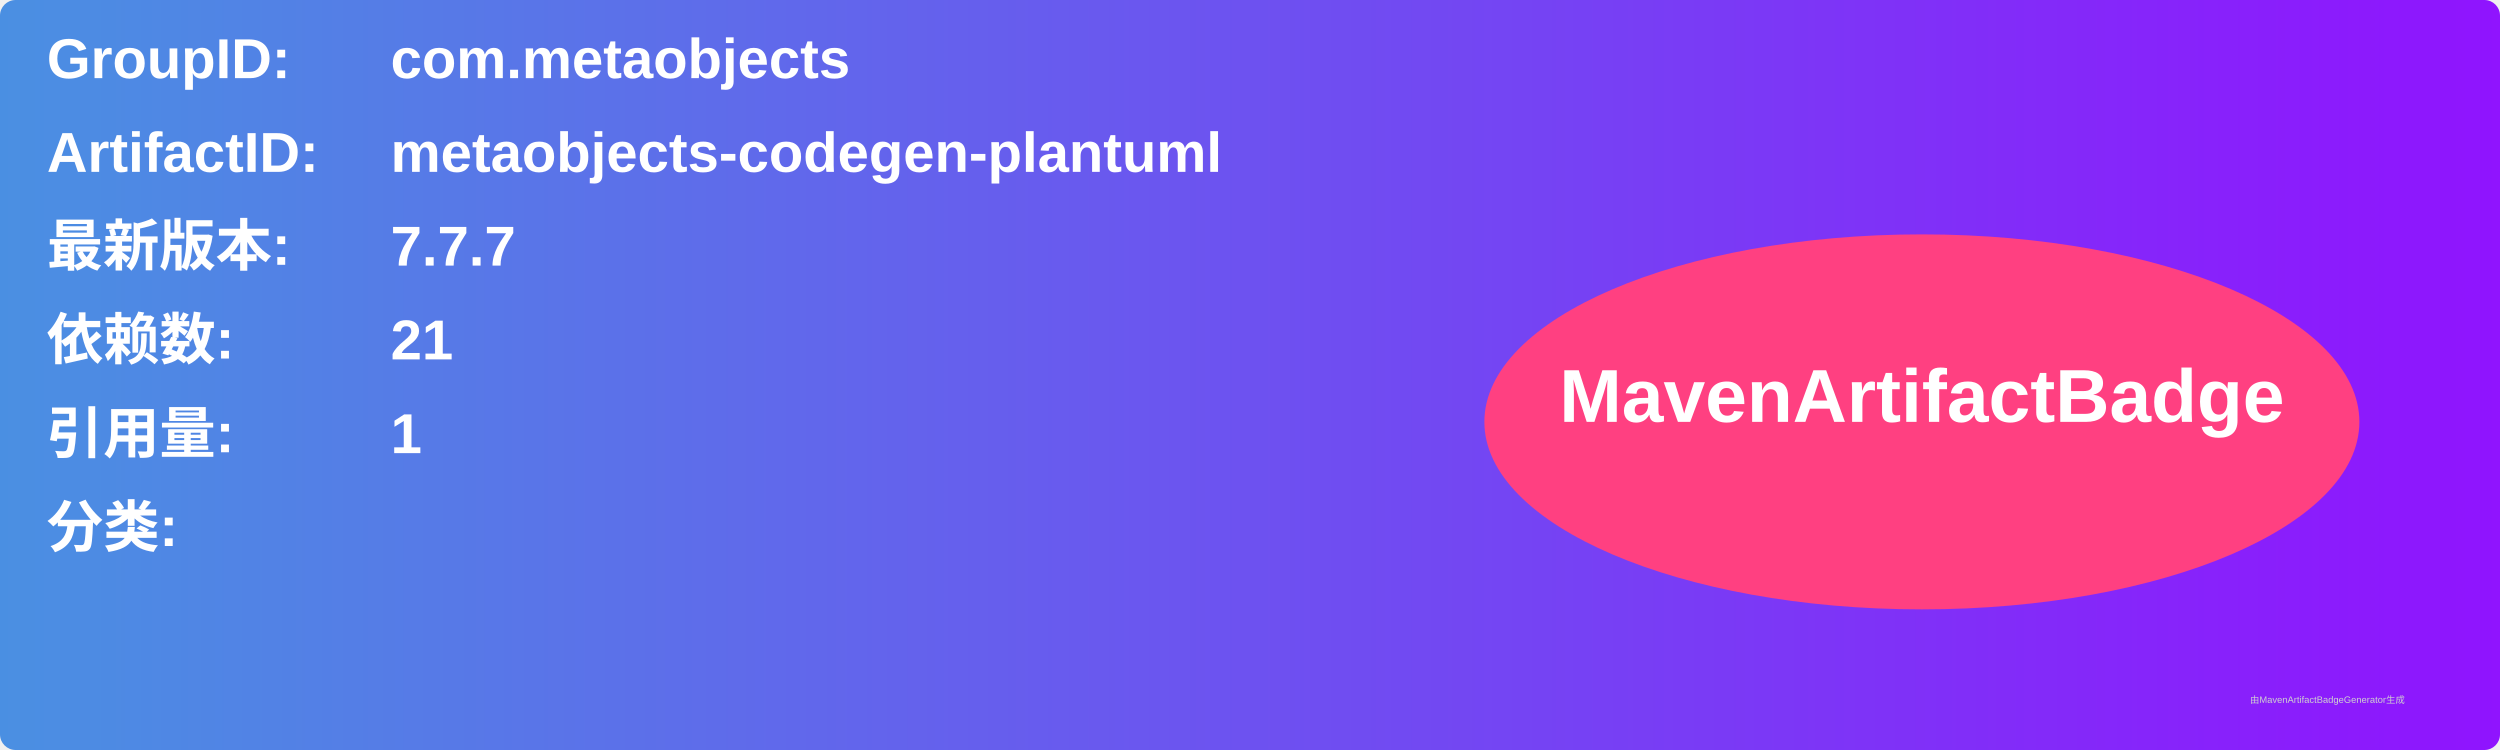
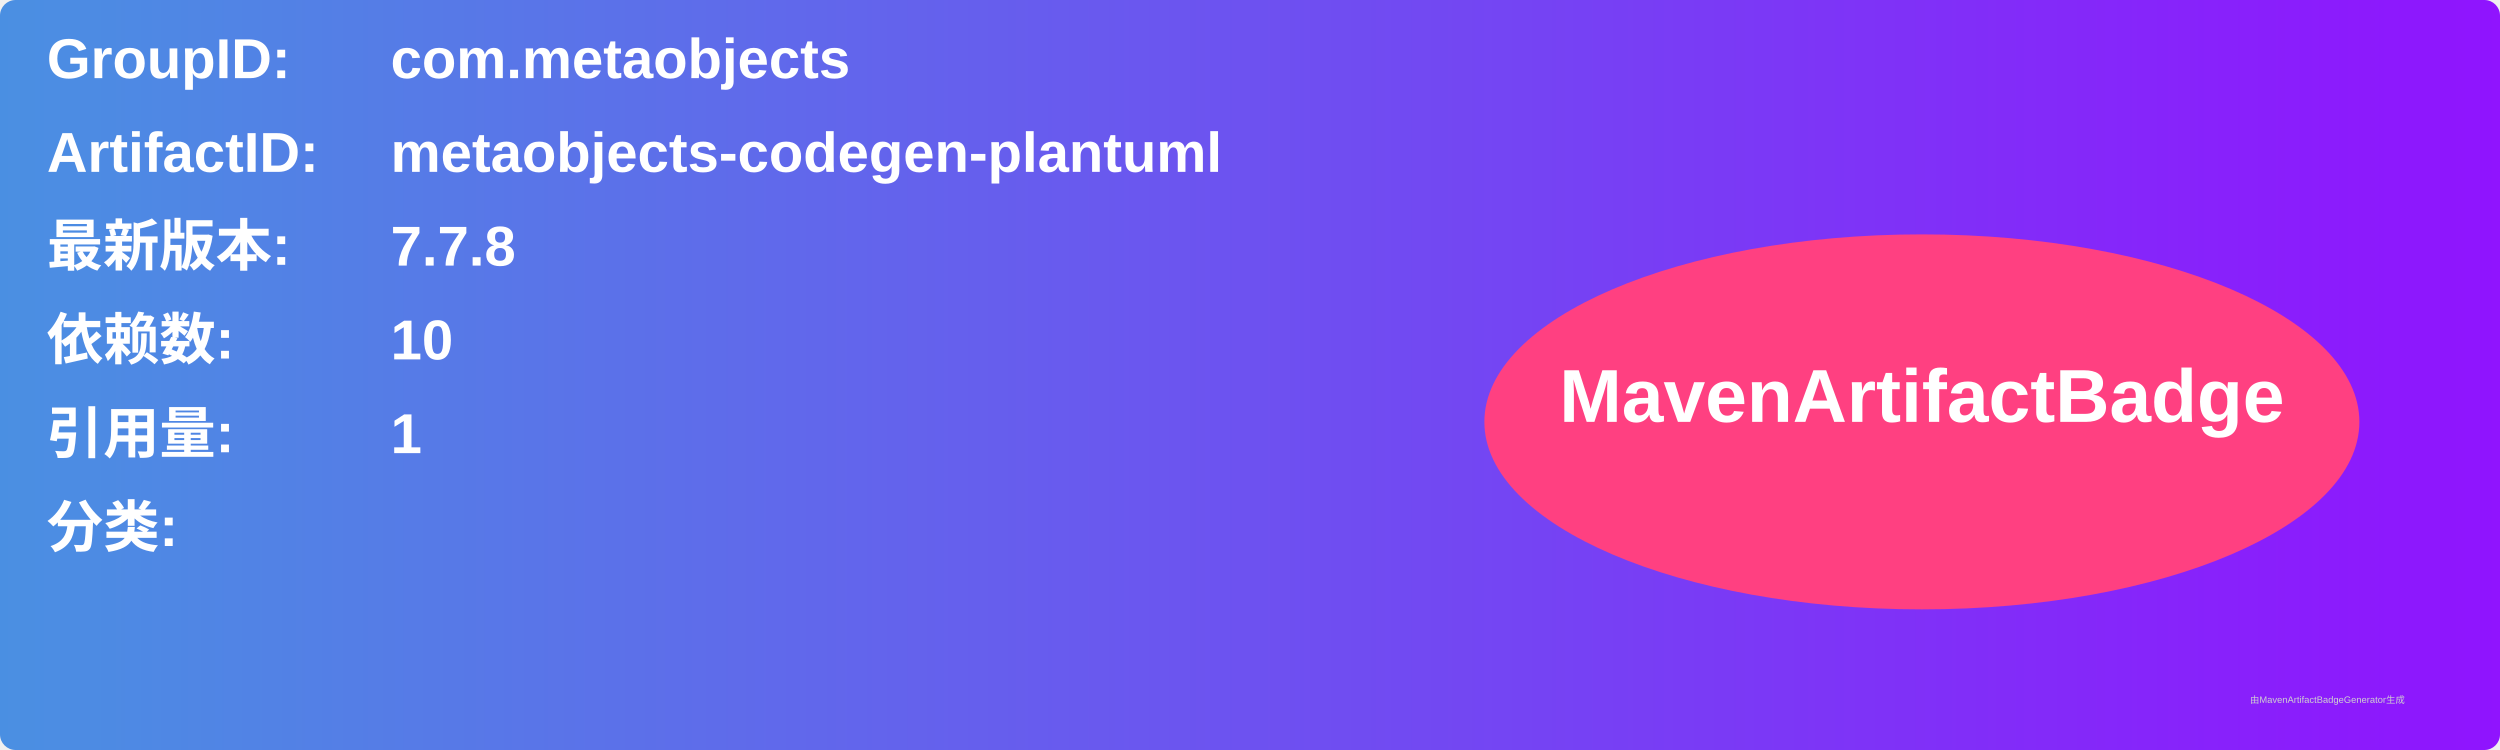
<svg xmlns="http://www.w3.org/2000/svg" width="800" height="240" viewBox="0 0 800 240">
  <linearGradient id="grad" x1="0%" y1="0%" x2="100%" y2="0%">
    <stop offset="0%" stop-color="#4a90e2" />
    <stop offset="100%" stop-color="#9013fe" />
  </linearGradient>
  <rect width="100%" height="100%" rx="5" ry="5" fill="url(#grad)" />
  <g transform="translate(15, 15)">
    <text x="0" y="10" font-family="Arial" font-size="18" fill="white" font-weight="bold" width="260">GroupID:</text>
    <text x="110" y="10" font-family="Arial" font-size="18" fill="white" font-weight="bold" width="460">com.metaobjects</text>
    <text x="0" y="40" font-family="Arial" font-size="18" fill="white" font-weight="bold" width="260">ArtifactID:</text>
    <text x="110" y="40" font-family="Arial" font-size="18" fill="white" font-weight="bold" width="460">metaobjects-codegen-plantuml</text>
    <text x="0" y="70" font-family="Arial" font-size="18" fill="white" font-weight="bold">最新版本:</text>
    <text x="110" y="70" font-family="Arial" font-size="18" fill="white" font-weight="bold">
-       <tspan font-weight="bold">7.7.7</tspan>
+       <tspan font-weight="bold">7.7.8</tspan>
    </text>
    <text x="0" y="100" font-family="Arial" font-size="18" fill="white" font-weight="bold">依赖数: </text>
    <text x="110" y="100" font-family="Arial" font-size="18" fill="white">
-       <tspan font-weight="bold">21</tspan>
+       <tspan font-weight="bold">10</tspan>
    </text>
    <text x="0" y="130" font-family="Arial" font-size="18" fill="white" font-weight="bold">引用量: </text>
    <text x="110" y="130" font-family="Arial" font-size="18" fill="white">
      <tspan font-weight="bold">1</tspan>
    </text>
    <text x="0" y="160" font-family="Arial" font-size="18" fill="white" font-weight="bold">分类:</text>
    <text x="10" y="190" font-family="Arial" font-size="10" fill="white">
      <tspan font-weight="bold" />
    </text>
    <ellipse cx="600" cy="120" rx="140" ry="60" fill="#ff4081" />
    <text x="600" y="120" text-anchor="middle" font-family="Arial" font-size="24" fill="white" font-weight="bold">MavenArtifactBadge</text>
  </g>
  <text x="720" y="225" font-family="Arial" font-size="3" fill="#d0d0d0">由MavenArtifactBadgeGenerator生成</text>
</svg>
